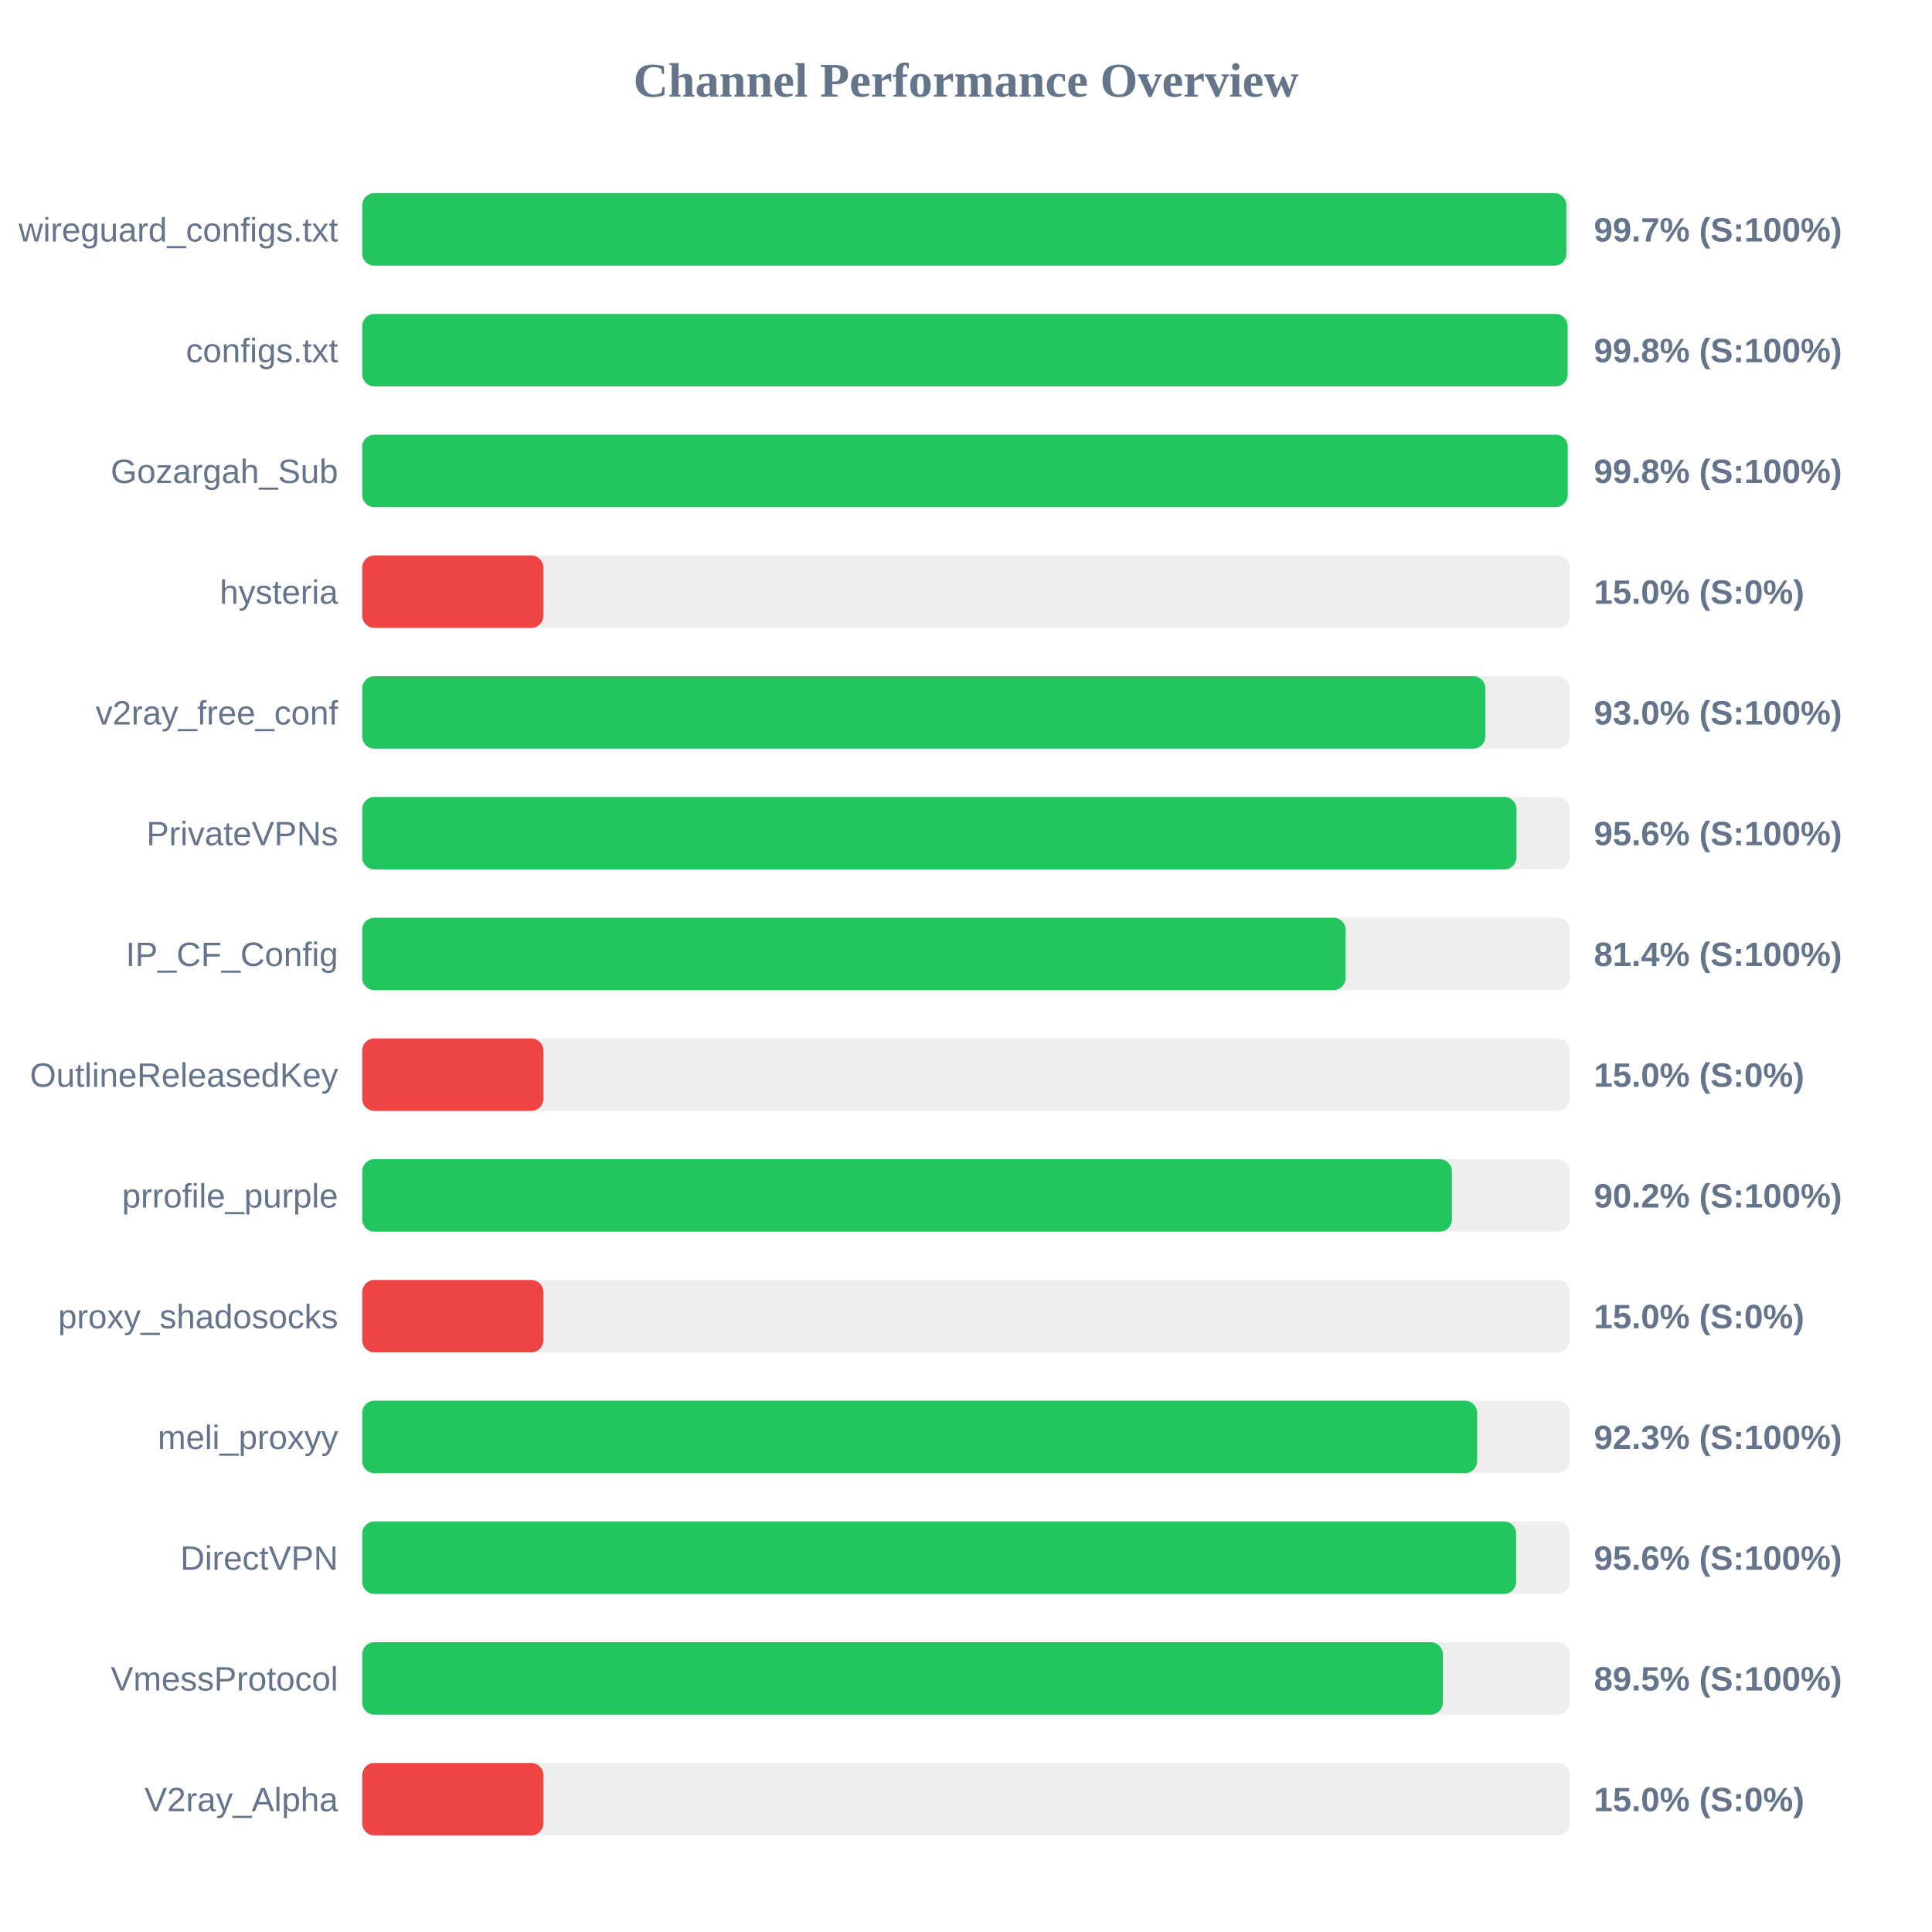
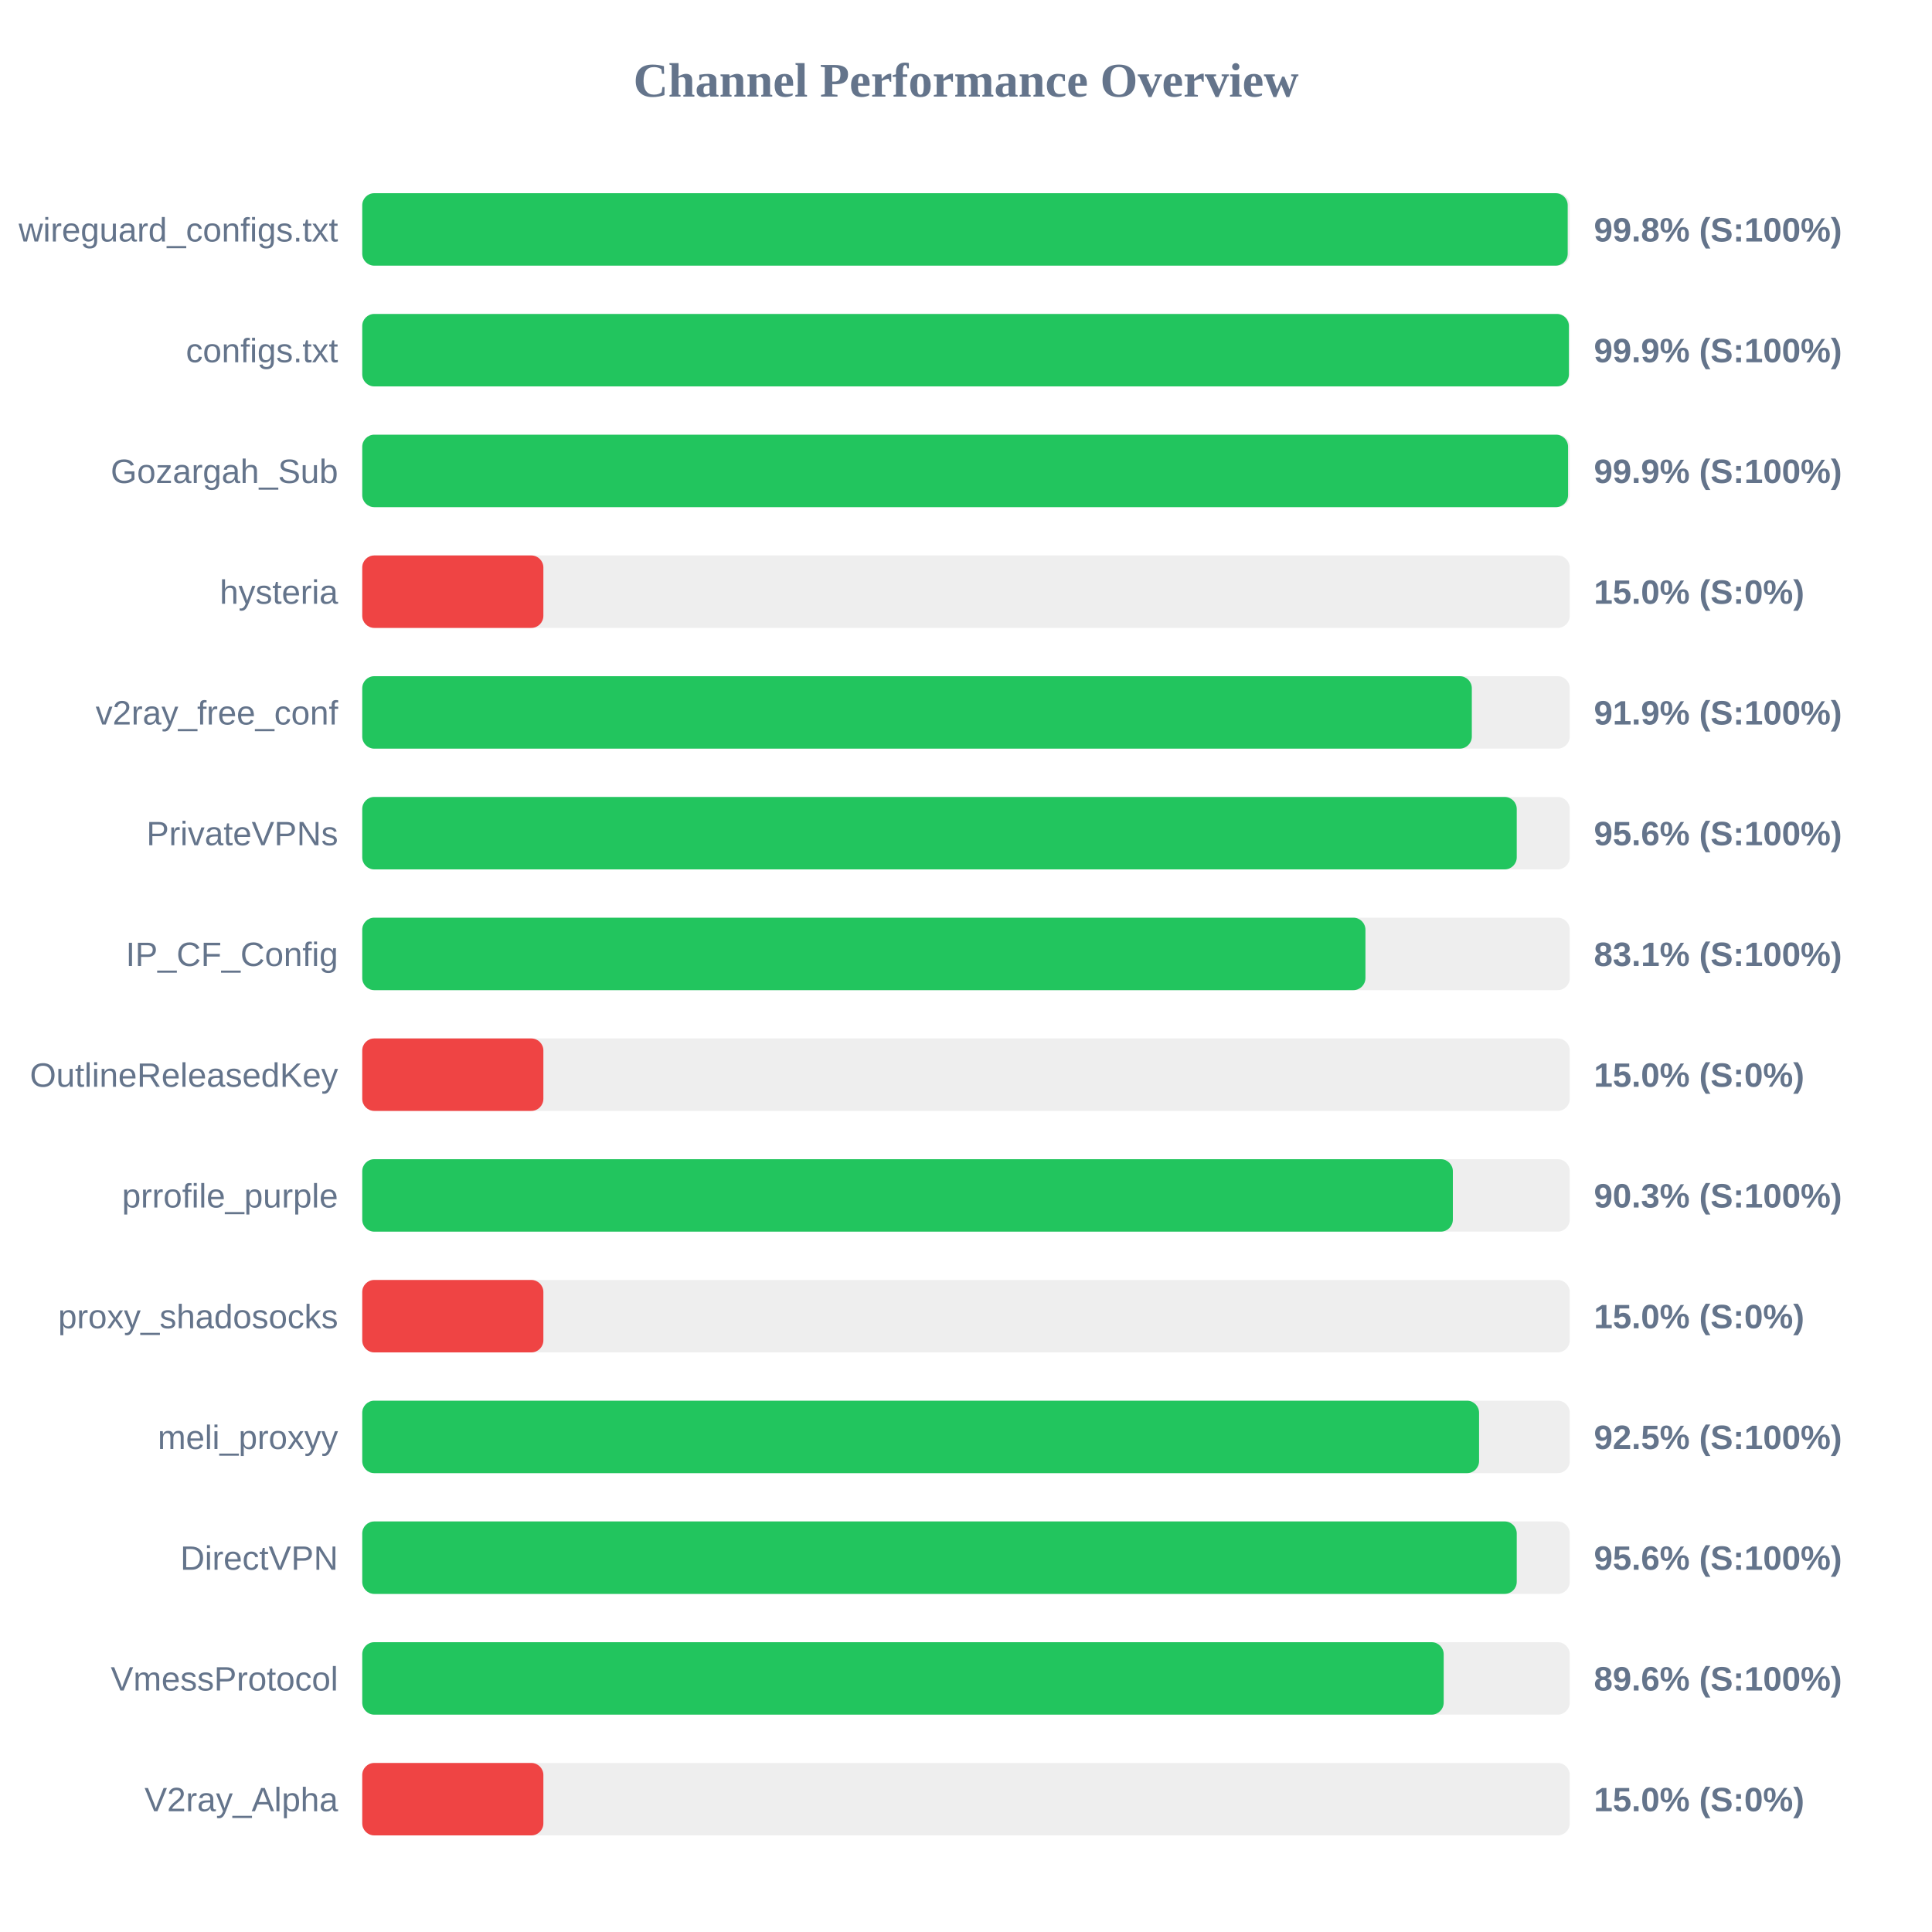
<svg xmlns="http://www.w3.org/2000/svg" width="800" height="800" version="1.1">
  <style>
        .row { font: 14px Arial; fill: #64748b; }
        .score { font: bold 14px Arial; fill: #64748b; }
    </style>
  <text x="400" y="40" text-anchor="middle" font-size="20px" font-weight="bold" fill="#64748b">Channel Performance Overview</text>
  <rect x="150" y="80" width="500" height="30" fill="#eee" rx="5" />
-   <rect x="150" y="80" width="498.6" height="30" fill="#22c55e" rx="5" />
+   <rect x="150" y="80" width="499.15" height="30" fill="#22c55e" rx="5" />
  <text x="140" y="100" text-anchor="end" class="row">wireguard_configs.txt</text>
-   <text x="660" y="100" text-anchor="start" class="score">99.7% (S:100%)</text>
+   <text x="660" y="100" text-anchor="start" class="score">99.8% (S:100%)</text>
  <rect x="150" y="130" width="500" height="30" fill="#eee" rx="5" />
-   <rect x="150" y="130" width="499.1" height="30" fill="#22c55e" rx="5" />
+   <rect x="150" y="130" width="499.65" height="30" fill="#22c55e" rx="5" />
  <text x="140" y="150" text-anchor="end" class="row">configs.txt</text>
-   <text x="660" y="150" text-anchor="start" class="score">99.8% (S:100%)</text>
+   <text x="660" y="150" text-anchor="start" class="score">99.9% (S:100%)</text>
  <rect x="150" y="180" width="500" height="30" fill="#eee" rx="5" />
-   <rect x="150" y="180" width="499.15" height="30" fill="#22c55e" rx="5" />
+   <rect x="150" y="180" width="499.3" height="30" fill="#22c55e" rx="5" />
  <text x="140" y="200" text-anchor="end" class="row">Gozargah_Sub</text>
-   <text x="660" y="200" text-anchor="start" class="score">99.8% (S:100%)</text>
+   <text x="660" y="200" text-anchor="start" class="score">99.9% (S:100%)</text>
  <rect x="150" y="230" width="500" height="30" fill="#eee" rx="5" />
  <rect x="150" y="230" width="75.0" height="30" fill="#ef4444" rx="5" />
  <text x="140" y="250" text-anchor="end" class="row">hysteria</text>
  <text x="660" y="250" text-anchor="start" class="score">15.0% (S:0%)</text>
  <rect x="150" y="280" width="500" height="30" fill="#eee" rx="5" />
-   <rect x="150" y="280" width="465.05" height="30" fill="#22c55e" rx="5" />
+   <rect x="150" y="280" width="459.45" height="30" fill="#22c55e" rx="5" />
  <text x="140" y="300" text-anchor="end" class="row">v2ray_free_conf</text>
-   <text x="660" y="300" text-anchor="start" class="score">93.0% (S:100%)</text>
+   <text x="660" y="300" text-anchor="start" class="score">91.9% (S:100%)</text>
  <rect x="150" y="330" width="500" height="30" fill="#eee" rx="5" />
-   <rect x="150" y="330" width="477.95" height="30" fill="#22c55e" rx="5" />
+   <rect x="150" y="330" width="478.05" height="30" fill="#22c55e" rx="5" />
  <text x="140" y="350" text-anchor="end" class="row">PrivateVPNs</text>
  <text x="660" y="350" text-anchor="start" class="score">95.6% (S:100%)</text>
  <rect x="150" y="380" width="500" height="30" fill="#eee" rx="5" />
-   <rect x="150" y="380" width="407.2" height="30" fill="#22c55e" rx="5" />
+   <rect x="150" y="380" width="415.4" height="30" fill="#22c55e" rx="5" />
  <text x="140" y="400" text-anchor="end" class="row">IP_CF_Config</text>
-   <text x="660" y="400" text-anchor="start" class="score">81.4% (S:100%)</text>
+   <text x="660" y="400" text-anchor="start" class="score">83.1% (S:100%)</text>
  <rect x="150" y="430" width="500" height="30" fill="#eee" rx="5" />
  <rect x="150" y="430" width="75.0" height="30" fill="#ef4444" rx="5" />
  <text x="140" y="450" text-anchor="end" class="row">OutlineReleasedKey</text>
  <text x="660" y="450" text-anchor="start" class="score">15.0% (S:0%)</text>
  <rect x="150" y="480" width="500" height="30" fill="#eee" rx="5" />
-   <rect x="150" y="480" width="451.2" height="30" fill="#22c55e" rx="5" />
+   <rect x="150" y="480" width="451.6" height="30" fill="#22c55e" rx="5" />
  <text x="140" y="500" text-anchor="end" class="row">prrofile_purple</text>
-   <text x="660" y="500" text-anchor="start" class="score">90.2% (S:100%)</text>
+   <text x="660" y="500" text-anchor="start" class="score">90.3% (S:100%)</text>
  <rect x="150" y="530" width="500" height="30" fill="#eee" rx="5" />
  <rect x="150" y="530" width="75.0" height="30" fill="#ef4444" rx="5" />
  <text x="140" y="550" text-anchor="end" class="row">proxy_shadosocks</text>
  <text x="660" y="550" text-anchor="start" class="score">15.0% (S:0%)</text>
  <rect x="150" y="580" width="500" height="30" fill="#eee" rx="5" />
-   <rect x="150" y="580" width="461.65" height="30" fill="#22c55e" rx="5" />
+   <rect x="150" y="580" width="462.45" height="30" fill="#22c55e" rx="5" />
  <text x="140" y="600" text-anchor="end" class="row">meli_proxyy</text>
-   <text x="660" y="600" text-anchor="start" class="score">92.3% (S:100%)</text>
+   <text x="660" y="600" text-anchor="start" class="score">92.5% (S:100%)</text>
  <rect x="150" y="630" width="500" height="30" fill="#eee" rx="5" />
-   <rect x="150" y="630" width="477.8" height="30" fill="#22c55e" rx="5" />
+   <rect x="150" y="630" width="478.05" height="30" fill="#22c55e" rx="5" />
  <text x="140" y="650" text-anchor="end" class="row">DirectVPN</text>
  <text x="660" y="650" text-anchor="start" class="score">95.6% (S:100%)</text>
  <rect x="150" y="680" width="500" height="30" fill="#eee" rx="5" />
-   <rect x="150" y="680" width="447.45" height="30" fill="#22c55e" rx="5" />
+   <rect x="150" y="680" width="447.8" height="30" fill="#22c55e" rx="5" />
  <text x="140" y="700" text-anchor="end" class="row">VmessProtocol</text>
-   <text x="660" y="700" text-anchor="start" class="score">89.5% (S:100%)</text>
+   <text x="660" y="700" text-anchor="start" class="score">89.6% (S:100%)</text>
  <rect x="150" y="730" width="500" height="30" fill="#eee" rx="5" />
  <rect x="150" y="730" width="75.0" height="30" fill="#ef4444" rx="5" />
  <text x="140" y="750" text-anchor="end" class="row">V2ray_Alpha</text>
  <text x="660" y="750" text-anchor="start" class="score">15.0% (S:0%)</text>
</svg>
